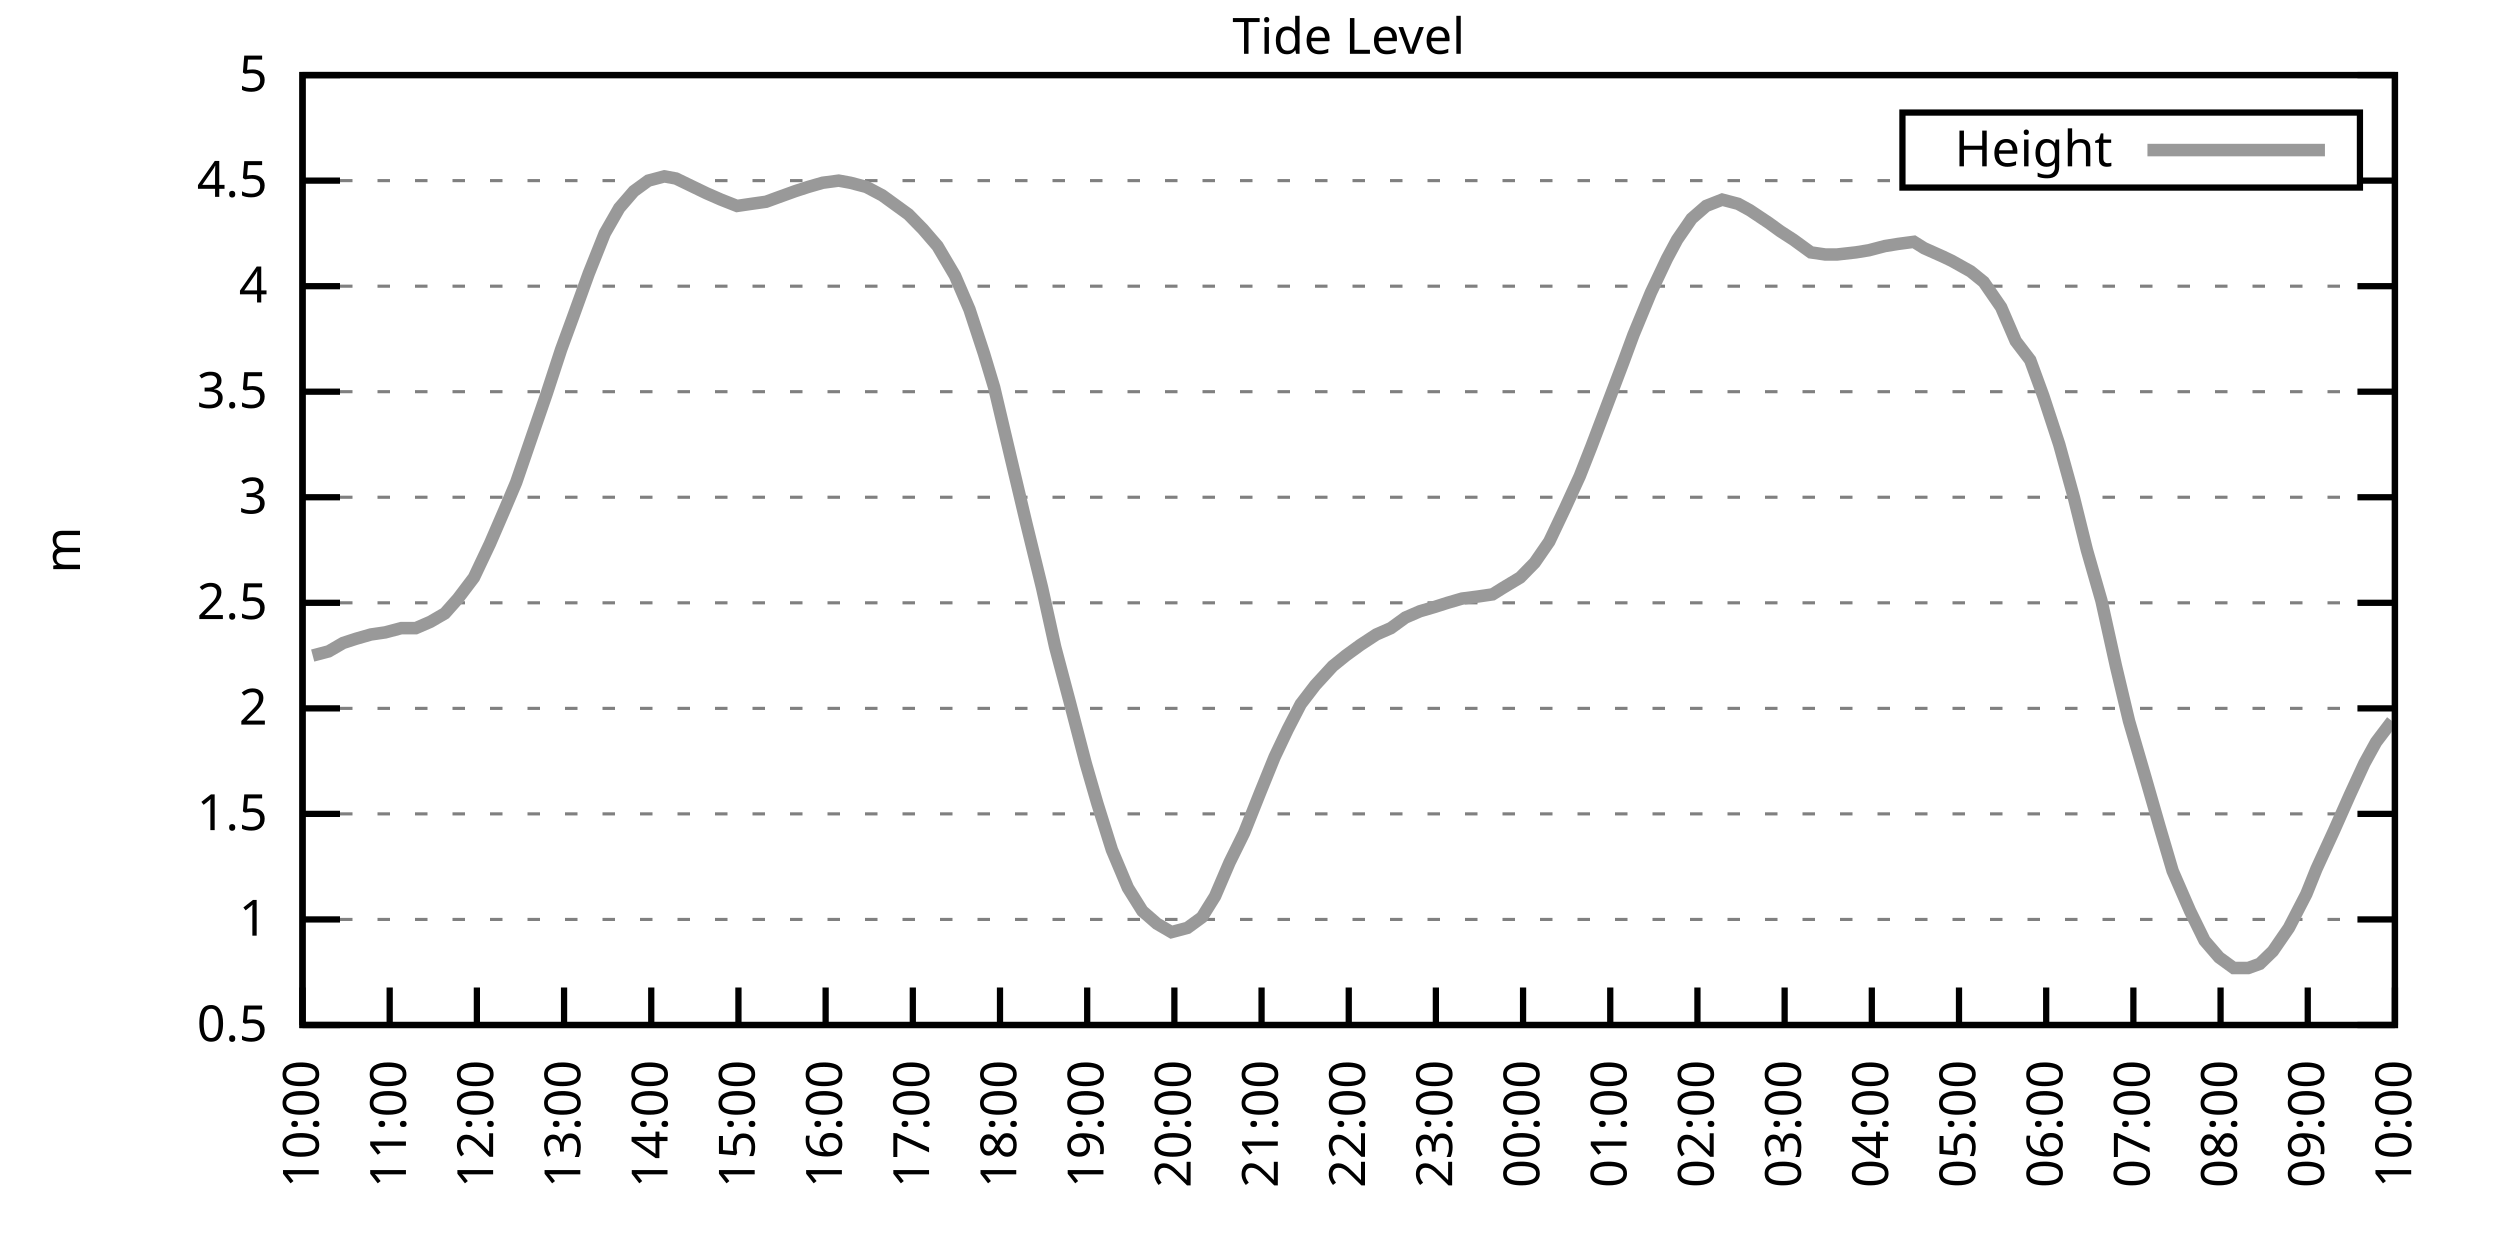
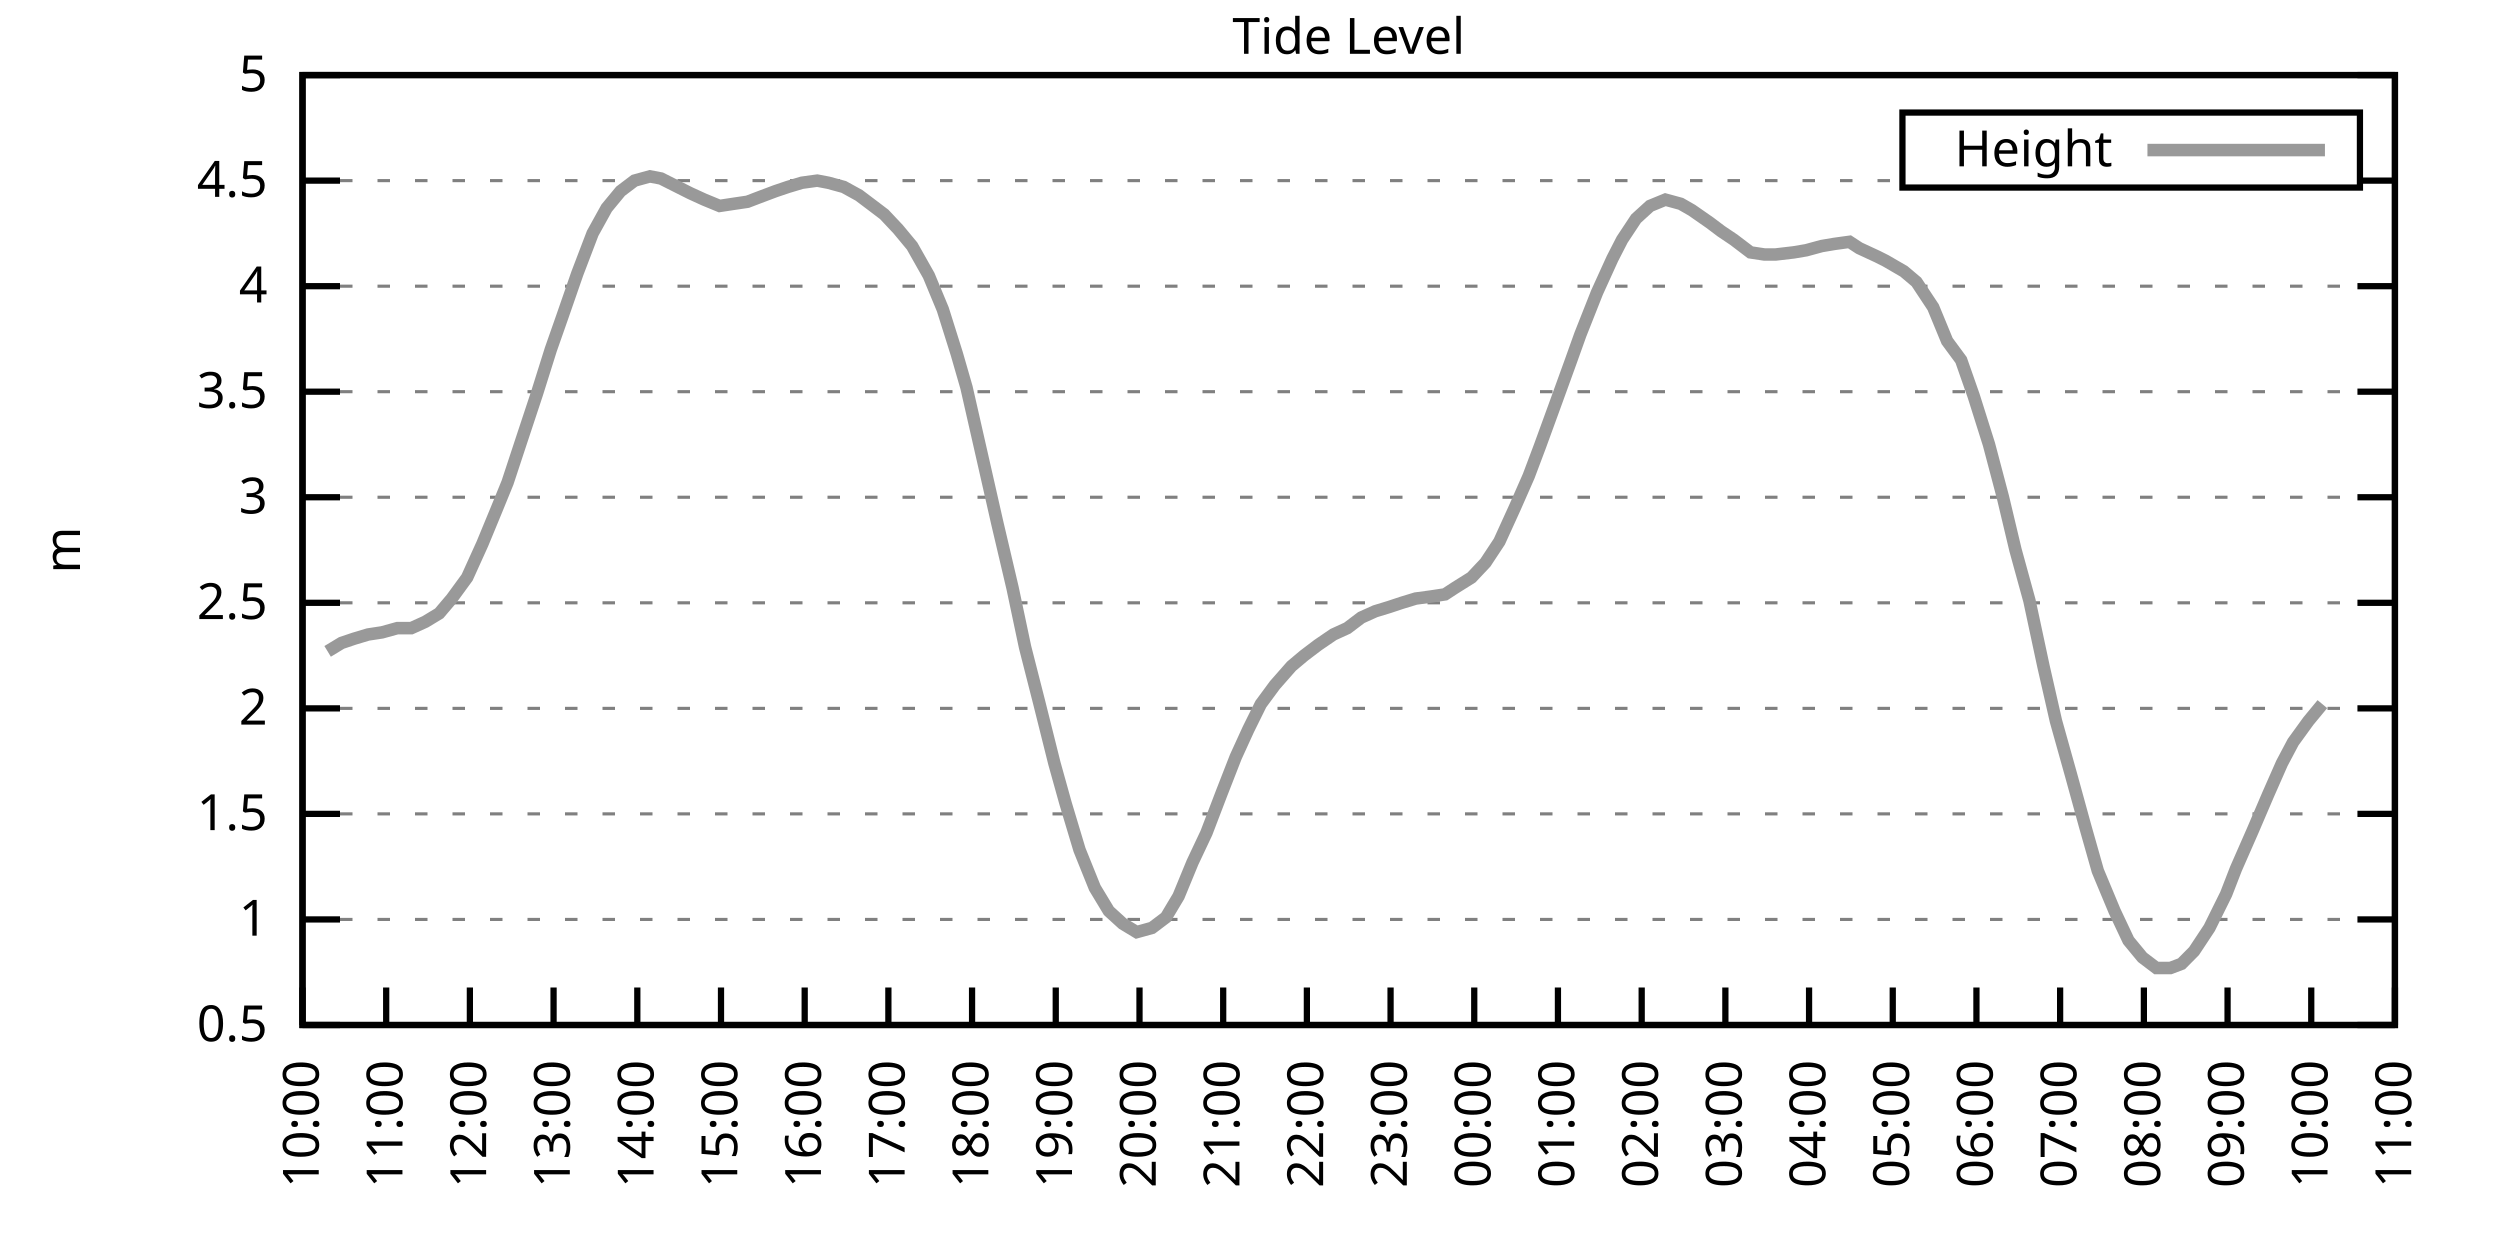
<svg xmlns="http://www.w3.org/2000/svg" xmlns:xlink="http://www.w3.org/1999/xlink" width="400" height="200" viewBox="0 0 400 200">
  <g id="gnuplot_canvas">
    <rect x="0" y="0" width="400" height="200" fill="none" />
    <defs>
      <circle id="gpDot" r="0.5" stroke-width="0.5" stroke="currentColor" />
      <path id="gpPt0" stroke-width="0.333" stroke="currentColor" d="M-1,0 h2 M0,-1 v2" />
      <path id="gpPt1" stroke-width="0.333" stroke="currentColor" d="M-1,-1 L1,1 M1,-1 L-1,1" />
      <path id="gpPt2" stroke-width="0.333" stroke="currentColor" d="M-1,0 L1,0 M0,-1 L0,1 M-1,-1 L1,1 M-1,1 L1,-1" />
      <rect id="gpPt3" stroke-width="0.333" stroke="currentColor" x="-1" y="-1" width="2" height="2" />
      <rect id="gpPt4" stroke-width="0.333" stroke="currentColor" fill="currentColor" x="-1" y="-1" width="2" height="2" />
      <circle id="gpPt5" stroke-width="0.333" stroke="currentColor" cx="0" cy="0" r="1" />
      <use xlink:href="#gpPt5" id="gpPt6" fill="currentColor" stroke="none" />
      <path id="gpPt7" stroke-width="0.333" stroke="currentColor" d="M0,-1.33 L-1.33,0.67 L1.33,0.67 z" />
      <use xlink:href="#gpPt7" id="gpPt8" fill="currentColor" stroke="none" />
      <use xlink:href="#gpPt7" id="gpPt9" stroke="currentColor" transform="rotate(180)" />
      <use xlink:href="#gpPt9" id="gpPt10" fill="currentColor" stroke="none" />
      <use xlink:href="#gpPt3" id="gpPt11" stroke="currentColor" transform="rotate(45)" />
      <use xlink:href="#gpPt11" id="gpPt12" fill="currentColor" stroke="none" />
      <path id="gpPt13" stroke-width="0.333" stroke="currentColor" d="M0,1.330 L1.265,0.411 L0.782,-1.067 L-0.782,-1.076 L-1.265,0.411 z" />
      <use xlink:href="#gpPt13" id="gpPt14" fill="currentColor" stroke="none" />
      <filter id="textbox" filterUnits="objectBoundingBox" x="0" y="0" height="1" width="1">
        <feFlood flood-color="white" flood-opacity="1" result="bgnd" />
        <feComposite in="SourceGraphic" in2="bgnd" operator="atop" />
      </filter>
      <filter id="greybox" filterUnits="objectBoundingBox" x="0" y="0" height="1" width="1">
        <feFlood flood-color="lightgrey" flood-opacity="1" result="grey" />
        <feComposite in="SourceGraphic" in2="grey" operator="atop" />
      </filter>
    </defs>
    <g fill="none" color="white" stroke="currentColor" stroke-width="1.00" stroke-linecap="butt" stroke-linejoin="miter">
</g>
    <g fill="none" color="black" stroke="currentColor" stroke-width="1.00" stroke-linecap="butt" stroke-linejoin="miter">
      <g stroke="none" shape-rendering="crispEdges">
        <polygon fill="rgb(255, 255, 255)" points="48.40,164.00 383.18,164.00 383.18,12.02 48.40,12.02 " />
      </g>
    </g>
    <g fill="none" color="black" stroke="currentColor" stroke-width="1.00" stroke-linecap="butt" stroke-linejoin="miter">
</g>
    <g fill="none" color="black" stroke="black" stroke-width="0.50" stroke-linecap="butt" stroke-linejoin="miter">
</g>
    <g fill="none" color="gray" stroke="currentColor" stroke-width="0.50" stroke-linecap="butt" stroke-linejoin="miter">
      <path stroke="gray" stroke-dasharray="2,4" class="gridline" d="M48.40,164.00 L383.19,164.00  " />
    </g>
    <g fill="none" color="gray" stroke="gray" stroke-width="1.00" stroke-linecap="butt" stroke-linejoin="miter">
</g>
    <g fill="none" color="black" stroke="currentColor" stroke-width="1.00" stroke-linecap="butt" stroke-linejoin="miter">
      <path stroke="black" d="M48.40,164.00 L54.40,164.00 M383.19,164.00 L377.19,164.00  " />
      <g transform="translate(42.80,166.60)" stroke="none" fill="black" font-family="Sans" font-size="8.00" text-anchor="end">
        <text>
          <tspan font-family="Sans"> 0.5</tspan>
        </text>
      </g>
    </g>
    <g fill="none" color="black" stroke="currentColor" stroke-width="1.00" stroke-linecap="butt" stroke-linejoin="miter">
</g>
    <g fill="none" color="black" stroke="black" stroke-width="0.50" stroke-linecap="butt" stroke-linejoin="miter">
</g>
    <g fill="none" color="gray" stroke="currentColor" stroke-width="0.50" stroke-linecap="butt" stroke-linejoin="miter">
      <path stroke="gray" stroke-dasharray="2,4" class="gridline" d="M48.40,147.11 L383.19,147.11  " />
    </g>
    <g fill="none" color="gray" stroke="gray" stroke-width="1.00" stroke-linecap="butt" stroke-linejoin="miter">
</g>
    <g fill="none" color="black" stroke="currentColor" stroke-width="1.00" stroke-linecap="butt" stroke-linejoin="miter">
      <path stroke="black" d="M48.40,147.11 L54.40,147.11 M383.19,147.11 L377.19,147.11  " />
      <g transform="translate(42.80,149.71)" stroke="none" fill="black" font-family="Sans" font-size="8.00" text-anchor="end">
        <text>
          <tspan font-family="Sans"> 1</tspan>
        </text>
      </g>
    </g>
    <g fill="none" color="black" stroke="currentColor" stroke-width="1.00" stroke-linecap="butt" stroke-linejoin="miter">
</g>
    <g fill="none" color="black" stroke="black" stroke-width="0.50" stroke-linecap="butt" stroke-linejoin="miter">
</g>
    <g fill="none" color="gray" stroke="currentColor" stroke-width="0.50" stroke-linecap="butt" stroke-linejoin="miter">
      <path stroke="gray" stroke-dasharray="2,4" class="gridline" d="M48.40,130.22 L383.19,130.22  " />
    </g>
    <g fill="none" color="gray" stroke="gray" stroke-width="1.00" stroke-linecap="butt" stroke-linejoin="miter">
</g>
    <g fill="none" color="black" stroke="currentColor" stroke-width="1.00" stroke-linecap="butt" stroke-linejoin="miter">
      <path stroke="black" d="M48.40,130.22 L54.40,130.22 M383.19,130.22 L377.19,130.22  " />
      <g transform="translate(42.80,132.82)" stroke="none" fill="black" font-family="Sans" font-size="8.00" text-anchor="end">
        <text>
          <tspan font-family="Sans"> 1.5</tspan>
        </text>
      </g>
    </g>
    <g fill="none" color="black" stroke="currentColor" stroke-width="1.00" stroke-linecap="butt" stroke-linejoin="miter">
</g>
    <g fill="none" color="black" stroke="black" stroke-width="0.50" stroke-linecap="butt" stroke-linejoin="miter">
</g>
    <g fill="none" color="gray" stroke="currentColor" stroke-width="0.50" stroke-linecap="butt" stroke-linejoin="miter">
      <path stroke="gray" stroke-dasharray="2,4" class="gridline" d="M48.40,113.34 L383.19,113.34  " />
    </g>
    <g fill="none" color="gray" stroke="gray" stroke-width="1.00" stroke-linecap="butt" stroke-linejoin="miter">
</g>
    <g fill="none" color="black" stroke="currentColor" stroke-width="1.00" stroke-linecap="butt" stroke-linejoin="miter">
      <path stroke="black" d="M48.40,113.34 L54.40,113.34 M383.19,113.34 L377.19,113.34  " />
      <g transform="translate(42.80,115.94)" stroke="none" fill="black" font-family="Sans" font-size="8.00" text-anchor="end">
        <text>
          <tspan font-family="Sans"> 2</tspan>
        </text>
      </g>
    </g>
    <g fill="none" color="black" stroke="currentColor" stroke-width="1.00" stroke-linecap="butt" stroke-linejoin="miter">
</g>
    <g fill="none" color="black" stroke="black" stroke-width="0.50" stroke-linecap="butt" stroke-linejoin="miter">
</g>
    <g fill="none" color="gray" stroke="currentColor" stroke-width="0.50" stroke-linecap="butt" stroke-linejoin="miter">
      <path stroke="gray" stroke-dasharray="2,4" class="gridline" d="M48.40,96.45 L383.19,96.45  " />
    </g>
    <g fill="none" color="gray" stroke="gray" stroke-width="1.00" stroke-linecap="butt" stroke-linejoin="miter">
</g>
    <g fill="none" color="black" stroke="currentColor" stroke-width="1.00" stroke-linecap="butt" stroke-linejoin="miter">
      <path stroke="black" d="M48.40,96.45 L54.40,96.45 M383.19,96.45 L377.19,96.45  " />
      <g transform="translate(42.80,99.05)" stroke="none" fill="black" font-family="Sans" font-size="8.00" text-anchor="end">
        <text>
          <tspan font-family="Sans"> 2.5</tspan>
        </text>
      </g>
    </g>
    <g fill="none" color="black" stroke="currentColor" stroke-width="1.00" stroke-linecap="butt" stroke-linejoin="miter">
</g>
    <g fill="none" color="black" stroke="black" stroke-width="0.50" stroke-linecap="butt" stroke-linejoin="miter">
</g>
    <g fill="none" color="gray" stroke="currentColor" stroke-width="0.50" stroke-linecap="butt" stroke-linejoin="miter">
      <path stroke="gray" stroke-dasharray="2,4" class="gridline" d="M48.40,79.56 L383.19,79.56  " />
    </g>
    <g fill="none" color="gray" stroke="gray" stroke-width="1.00" stroke-linecap="butt" stroke-linejoin="miter">
</g>
    <g fill="none" color="black" stroke="currentColor" stroke-width="1.00" stroke-linecap="butt" stroke-linejoin="miter">
      <path stroke="black" d="M48.40,79.56 L54.40,79.56 M383.19,79.56 L377.19,79.56  " />
      <g transform="translate(42.80,82.16)" stroke="none" fill="black" font-family="Sans" font-size="8.00" text-anchor="end">
        <text>
          <tspan font-family="Sans"> 3</tspan>
        </text>
      </g>
    </g>
    <g fill="none" color="black" stroke="currentColor" stroke-width="1.00" stroke-linecap="butt" stroke-linejoin="miter">
</g>
    <g fill="none" color="black" stroke="black" stroke-width="0.50" stroke-linecap="butt" stroke-linejoin="miter">
</g>
    <g fill="none" color="gray" stroke="currentColor" stroke-width="0.50" stroke-linecap="butt" stroke-linejoin="miter">
      <path stroke="gray" stroke-dasharray="2,4" class="gridline" d="M48.40,62.67 L383.19,62.67  " />
    </g>
    <g fill="none" color="gray" stroke="gray" stroke-width="1.00" stroke-linecap="butt" stroke-linejoin="miter">
</g>
    <g fill="none" color="black" stroke="currentColor" stroke-width="1.00" stroke-linecap="butt" stroke-linejoin="miter">
      <path stroke="black" d="M48.40,62.67 L54.40,62.67 M383.19,62.67 L377.19,62.67  " />
      <g transform="translate(42.80,65.27)" stroke="none" fill="black" font-family="Sans" font-size="8.00" text-anchor="end">
        <text>
          <tspan font-family="Sans"> 3.5</tspan>
        </text>
      </g>
    </g>
    <g fill="none" color="black" stroke="currentColor" stroke-width="1.00" stroke-linecap="butt" stroke-linejoin="miter">
</g>
    <g fill="none" color="black" stroke="black" stroke-width="0.50" stroke-linecap="butt" stroke-linejoin="miter">
</g>
    <g fill="none" color="gray" stroke="currentColor" stroke-width="0.50" stroke-linecap="butt" stroke-linejoin="miter">
      <path stroke="gray" stroke-dasharray="2,4" class="gridline" d="M48.40,45.79 L383.19,45.79  " />
    </g>
    <g fill="none" color="gray" stroke="gray" stroke-width="1.00" stroke-linecap="butt" stroke-linejoin="miter">
</g>
    <g fill="none" color="black" stroke="currentColor" stroke-width="1.00" stroke-linecap="butt" stroke-linejoin="miter">
      <path stroke="black" d="M48.40,45.79 L54.40,45.79 M383.19,45.79 L377.19,45.79  " />
      <g transform="translate(42.80,48.39)" stroke="none" fill="black" font-family="Sans" font-size="8.00" text-anchor="end">
        <text>
          <tspan font-family="Sans"> 4</tspan>
        </text>
      </g>
    </g>
    <g fill="none" color="black" stroke="currentColor" stroke-width="1.00" stroke-linecap="butt" stroke-linejoin="miter">
</g>
    <g fill="none" color="black" stroke="black" stroke-width="0.50" stroke-linecap="butt" stroke-linejoin="miter">
</g>
    <g fill="none" color="gray" stroke="currentColor" stroke-width="0.50" stroke-linecap="butt" stroke-linejoin="miter">
      <path stroke="gray" stroke-dasharray="2,4" class="gridline" d="M48.40,28.90 L304.39,28.90 M377.59,28.90 L383.19,28.90  " />
    </g>
    <g fill="none" color="gray" stroke="gray" stroke-width="1.00" stroke-linecap="butt" stroke-linejoin="miter">
</g>
    <g fill="none" color="black" stroke="currentColor" stroke-width="1.00" stroke-linecap="butt" stroke-linejoin="miter">
      <path stroke="black" d="M48.40,28.90 L54.40,28.90 M383.19,28.90 L377.19,28.90  " />
      <g transform="translate(42.80,31.50)" stroke="none" fill="black" font-family="Sans" font-size="8.00" text-anchor="end">
        <text>
          <tspan font-family="Sans"> 4.5</tspan>
        </text>
      </g>
    </g>
    <g fill="none" color="black" stroke="currentColor" stroke-width="1.00" stroke-linecap="butt" stroke-linejoin="miter">
</g>
    <g fill="none" color="black" stroke="black" stroke-width="0.50" stroke-linecap="butt" stroke-linejoin="miter">
</g>
    <g fill="none" color="gray" stroke="currentColor" stroke-width="0.50" stroke-linecap="butt" stroke-linejoin="miter">
      <path stroke="gray" stroke-dasharray="2,4" class="gridline" d="M48.40,12.01 L383.19,12.01  " />
    </g>
    <g fill="none" color="gray" stroke="gray" stroke-width="1.00" stroke-linecap="butt" stroke-linejoin="miter">
</g>
    <g fill="none" color="black" stroke="currentColor" stroke-width="1.00" stroke-linecap="butt" stroke-linejoin="miter">
      <path stroke="black" d="M48.40,12.01 L54.40,12.01 M383.19,12.01 L377.19,12.01  " />
      <g transform="translate(42.80,14.61)" stroke="none" fill="black" font-family="Sans" font-size="8.00" text-anchor="end">
        <text>
          <tspan font-family="Sans"> 5</tspan>
        </text>
      </g>
    </g>
    <g fill="none" color="black" stroke="currentColor" stroke-width="1.00" stroke-linecap="butt" stroke-linejoin="miter">
      <path stroke="black" d="M48.40,164.00 L48.40,158.00  " />
      <g transform="translate(51.00,169.60) rotate(270.00)" stroke="none" fill="black" font-family="Sans" font-size="8.00" text-anchor="end">
        <text>
          <tspan font-family="Sans">10:00</tspan>
        </text>
      </g>
    </g>
    <g fill="none" color="black" stroke="currentColor" stroke-width="1.00" stroke-linecap="butt" stroke-linejoin="miter">
-       <path stroke="black" d="M62.35,164.00 L62.35,158.00  " />
-       <g transform="translate(64.95,169.60) rotate(270.00)" stroke="none" fill="black" font-family="Sans" font-size="8.00" text-anchor="end">
+       <path stroke="black" d="M61.79,164.00 L61.79,158.00  " />
+       <g transform="translate(64.39,169.60) rotate(270.00)" stroke="none" fill="black" font-family="Sans" font-size="8.00" text-anchor="end">
        <text>
          <tspan font-family="Sans">11:00</tspan>
        </text>
      </g>
    </g>
    <g fill="none" color="black" stroke="currentColor" stroke-width="1.00" stroke-linecap="butt" stroke-linejoin="miter">
-       <path stroke="black" d="M76.30,164.00 L76.30,158.00  " />
-       <g transform="translate(78.90,169.60) rotate(270.00)" stroke="none" fill="black" font-family="Sans" font-size="8.00" text-anchor="end">
+       <path stroke="black" d="M75.18,164.00 L75.18,158.00  " />
+       <g transform="translate(77.78,169.60) rotate(270.00)" stroke="none" fill="black" font-family="Sans" font-size="8.00" text-anchor="end">
        <text>
          <tspan font-family="Sans">12:00</tspan>
        </text>
      </g>
    </g>
    <g fill="none" color="black" stroke="currentColor" stroke-width="1.00" stroke-linecap="butt" stroke-linejoin="miter">
-       <path stroke="black" d="M90.25,164.00 L90.25,158.00  " />
-       <g transform="translate(92.85,169.60) rotate(270.00)" stroke="none" fill="black" font-family="Sans" font-size="8.00" text-anchor="end">
+       <path stroke="black" d="M88.57,164.00 L88.57,158.00  " />
+       <g transform="translate(91.17,169.60) rotate(270.00)" stroke="none" fill="black" font-family="Sans" font-size="8.00" text-anchor="end">
        <text>
          <tspan font-family="Sans">13:00</tspan>
        </text>
      </g>
    </g>
    <g fill="none" color="black" stroke="currentColor" stroke-width="1.00" stroke-linecap="butt" stroke-linejoin="miter">
-       <path stroke="black" d="M104.20,164.00 L104.20,158.00  " />
-       <g transform="translate(106.80,169.60) rotate(270.00)" stroke="none" fill="black" font-family="Sans" font-size="8.00" text-anchor="end">
+       <path stroke="black" d="M101.97,164.00 L101.97,158.00  " />
+       <g transform="translate(104.57,169.60) rotate(270.00)" stroke="none" fill="black" font-family="Sans" font-size="8.00" text-anchor="end">
        <text>
          <tspan font-family="Sans">14:00</tspan>
        </text>
      </g>
    </g>
    <g fill="none" color="black" stroke="currentColor" stroke-width="1.00" stroke-linecap="butt" stroke-linejoin="miter">
-       <path stroke="black" d="M118.15,164.00 L118.15,158.00  " />
-       <g transform="translate(120.75,169.60) rotate(270.00)" stroke="none" fill="black" font-family="Sans" font-size="8.00" text-anchor="end">
+       <path stroke="black" d="M115.36,164.00 L115.36,158.00  " />
+       <g transform="translate(117.96,169.60) rotate(270.00)" stroke="none" fill="black" font-family="Sans" font-size="8.00" text-anchor="end">
        <text>
          <tspan font-family="Sans">15:00</tspan>
        </text>
      </g>
    </g>
    <g fill="none" color="black" stroke="currentColor" stroke-width="1.00" stroke-linecap="butt" stroke-linejoin="miter">
-       <path stroke="black" d="M132.10,164.00 L132.10,158.00  " />
-       <g transform="translate(134.70,169.60) rotate(270.00)" stroke="none" fill="black" font-family="Sans" font-size="8.00" text-anchor="end">
+       <path stroke="black" d="M128.75,164.00 L128.75,158.00  " />
+       <g transform="translate(131.35,169.60) rotate(270.00)" stroke="none" fill="black" font-family="Sans" font-size="8.00" text-anchor="end">
        <text>
          <tspan font-family="Sans">16:00</tspan>
        </text>
      </g>
    </g>
    <g fill="none" color="black" stroke="currentColor" stroke-width="1.00" stroke-linecap="butt" stroke-linejoin="miter">
-       <path stroke="black" d="M146.05,164.00 L146.05,158.00  " />
-       <g transform="translate(148.65,169.60) rotate(270.00)" stroke="none" fill="black" font-family="Sans" font-size="8.00" text-anchor="end">
+       <path stroke="black" d="M142.14,164.00 L142.14,158.00  " />
+       <g transform="translate(144.74,169.60) rotate(270.00)" stroke="none" fill="black" font-family="Sans" font-size="8.00" text-anchor="end">
        <text>
          <tspan font-family="Sans">17:00</tspan>
        </text>
      </g>
    </g>
    <g fill="none" color="black" stroke="currentColor" stroke-width="1.00" stroke-linecap="butt" stroke-linejoin="miter">
-       <path stroke="black" d="M160.00,164.00 L160.00,158.00  " />
-       <g transform="translate(162.60,169.60) rotate(270.00)" stroke="none" fill="black" font-family="Sans" font-size="8.00" text-anchor="end">
+       <path stroke="black" d="M155.53,164.00 L155.53,158.00  " />
+       <g transform="translate(158.13,169.60) rotate(270.00)" stroke="none" fill="black" font-family="Sans" font-size="8.00" text-anchor="end">
        <text>
          <tspan font-family="Sans">18:00</tspan>
        </text>
      </g>
    </g>
    <g fill="none" color="black" stroke="currentColor" stroke-width="1.00" stroke-linecap="butt" stroke-linejoin="miter">
-       <path stroke="black" d="M173.95,164.00 L173.95,158.00  " />
-       <g transform="translate(176.55,169.60) rotate(270.00)" stroke="none" fill="black" font-family="Sans" font-size="8.00" text-anchor="end">
+       <path stroke="black" d="M168.92,164.00 L168.92,158.00  " />
+       <g transform="translate(171.52,169.60) rotate(270.00)" stroke="none" fill="black" font-family="Sans" font-size="8.00" text-anchor="end">
        <text>
          <tspan font-family="Sans">19:00</tspan>
        </text>
      </g>
    </g>
    <g fill="none" color="black" stroke="currentColor" stroke-width="1.00" stroke-linecap="butt" stroke-linejoin="miter">
-       <path stroke="black" d="M187.90,164.00 L187.90,158.00  " />
-       <g transform="translate(190.50,169.60) rotate(270.00)" stroke="none" fill="black" font-family="Sans" font-size="8.00" text-anchor="end">
+       <path stroke="black" d="M182.32,164.00 L182.32,158.00  " />
+       <g transform="translate(184.92,169.60) rotate(270.00)" stroke="none" fill="black" font-family="Sans" font-size="8.00" text-anchor="end">
        <text>
          <tspan font-family="Sans">20:00</tspan>
        </text>
      </g>
    </g>
    <g fill="none" color="black" stroke="currentColor" stroke-width="1.00" stroke-linecap="butt" stroke-linejoin="miter">
-       <path stroke="black" d="M201.85,164.00 L201.85,158.00  " />
-       <g transform="translate(204.45,169.60) rotate(270.00)" stroke="none" fill="black" font-family="Sans" font-size="8.00" text-anchor="end">
+       <path stroke="black" d="M195.71,164.00 L195.71,158.00  " />
+       <g transform="translate(198.31,169.60) rotate(270.00)" stroke="none" fill="black" font-family="Sans" font-size="8.00" text-anchor="end">
        <text>
          <tspan font-family="Sans">21:00</tspan>
        </text>
      </g>
    </g>
    <g fill="none" color="black" stroke="currentColor" stroke-width="1.00" stroke-linecap="butt" stroke-linejoin="miter">
-       <path stroke="black" d="M215.80,164.00 L215.80,158.00  " />
-       <g transform="translate(218.40,169.60) rotate(270.00)" stroke="none" fill="black" font-family="Sans" font-size="8.00" text-anchor="end">
+       <path stroke="black" d="M209.10,164.00 L209.10,158.00  " />
+       <g transform="translate(211.70,169.60) rotate(270.00)" stroke="none" fill="black" font-family="Sans" font-size="8.00" text-anchor="end">
        <text>
          <tspan font-family="Sans">22:00</tspan>
        </text>
      </g>
    </g>
    <g fill="none" color="black" stroke="currentColor" stroke-width="1.00" stroke-linecap="butt" stroke-linejoin="miter">
-       <path stroke="black" d="M229.74,164.00 L229.74,158.00  " />
-       <g transform="translate(232.34,169.60) rotate(270.00)" stroke="none" fill="black" font-family="Sans" font-size="8.00" text-anchor="end">
+       <path stroke="black" d="M222.49,164.00 L222.49,158.00  " />
+       <g transform="translate(225.09,169.60) rotate(270.00)" stroke="none" fill="black" font-family="Sans" font-size="8.00" text-anchor="end">
        <text>
          <tspan font-family="Sans">23:00</tspan>
        </text>
      </g>
    </g>
    <g fill="none" color="black" stroke="currentColor" stroke-width="1.00" stroke-linecap="butt" stroke-linejoin="miter">
-       <path stroke="black" d="M243.69,164.00 L243.69,158.00  " />
-       <g transform="translate(246.29,169.60) rotate(270.00)" stroke="none" fill="black" font-family="Sans" font-size="8.00" text-anchor="end">
+       <path stroke="black" d="M235.88,164.00 L235.88,158.00  " />
+       <g transform="translate(238.48,169.60) rotate(270.00)" stroke="none" fill="black" font-family="Sans" font-size="8.00" text-anchor="end">
        <text>
          <tspan font-family="Sans">00:00</tspan>
        </text>
      </g>
    </g>
    <g fill="none" color="black" stroke="currentColor" stroke-width="1.00" stroke-linecap="butt" stroke-linejoin="miter">
-       <path stroke="black" d="M257.64,164.00 L257.64,158.00  " />
-       <g transform="translate(260.24,169.60) rotate(270.00)" stroke="none" fill="black" font-family="Sans" font-size="8.00" text-anchor="end">
+       <path stroke="black" d="M249.27,164.00 L249.27,158.00  " />
+       <g transform="translate(251.87,169.60) rotate(270.00)" stroke="none" fill="black" font-family="Sans" font-size="8.00" text-anchor="end">
        <text>
          <tspan font-family="Sans">01:00</tspan>
        </text>
      </g>
    </g>
    <g fill="none" color="black" stroke="currentColor" stroke-width="1.00" stroke-linecap="butt" stroke-linejoin="miter">
-       <path stroke="black" d="M271.59,164.00 L271.59,158.00  " />
-       <g transform="translate(274.19,169.60) rotate(270.00)" stroke="none" fill="black" font-family="Sans" font-size="8.00" text-anchor="end">
+       <path stroke="black" d="M262.67,164.00 L262.67,158.00  " />
+       <g transform="translate(265.27,169.60) rotate(270.00)" stroke="none" fill="black" font-family="Sans" font-size="8.00" text-anchor="end">
        <text>
          <tspan font-family="Sans">02:00</tspan>
        </text>
      </g>
    </g>
    <g fill="none" color="black" stroke="currentColor" stroke-width="1.00" stroke-linecap="butt" stroke-linejoin="miter">
-       <path stroke="black" d="M285.54,164.00 L285.54,158.00  " />
-       <g transform="translate(288.14,169.60) rotate(270.00)" stroke="none" fill="black" font-family="Sans" font-size="8.00" text-anchor="end">
+       <path stroke="black" d="M276.06,164.00 L276.06,158.00  " />
+       <g transform="translate(278.66,169.60) rotate(270.00)" stroke="none" fill="black" font-family="Sans" font-size="8.00" text-anchor="end">
        <text>
          <tspan font-family="Sans">03:00</tspan>
        </text>
      </g>
    </g>
    <g fill="none" color="black" stroke="currentColor" stroke-width="1.00" stroke-linecap="butt" stroke-linejoin="miter">
-       <path stroke="black" d="M299.49,164.00 L299.49,158.00  " />
-       <g transform="translate(302.09,169.60) rotate(270.00)" stroke="none" fill="black" font-family="Sans" font-size="8.00" text-anchor="end">
+       <path stroke="black" d="M289.45,164.00 L289.45,158.00  " />
+       <g transform="translate(292.05,169.60) rotate(270.00)" stroke="none" fill="black" font-family="Sans" font-size="8.00" text-anchor="end">
        <text>
          <tspan font-family="Sans">04:00</tspan>
        </text>
      </g>
    </g>
    <g fill="none" color="black" stroke="currentColor" stroke-width="1.00" stroke-linecap="butt" stroke-linejoin="miter">
-       <path stroke="black" d="M313.44,164.00 L313.44,158.00  " />
-       <g transform="translate(316.04,169.60) rotate(270.00)" stroke="none" fill="black" font-family="Sans" font-size="8.00" text-anchor="end">
+       <path stroke="black" d="M302.84,164.00 L302.84,158.00  " />
+       <g transform="translate(305.44,169.60) rotate(270.00)" stroke="none" fill="black" font-family="Sans" font-size="8.00" text-anchor="end">
        <text>
          <tspan font-family="Sans">05:00</tspan>
        </text>
      </g>
    </g>
    <g fill="none" color="black" stroke="currentColor" stroke-width="1.00" stroke-linecap="butt" stroke-linejoin="miter">
-       <path stroke="black" d="M327.39,164.00 L327.39,158.00  " />
-       <g transform="translate(329.99,169.60) rotate(270.00)" stroke="none" fill="black" font-family="Sans" font-size="8.00" text-anchor="end">
+       <path stroke="black" d="M316.23,164.00 L316.23,158.00  " />
+       <g transform="translate(318.83,169.60) rotate(270.00)" stroke="none" fill="black" font-family="Sans" font-size="8.00" text-anchor="end">
        <text>
          <tspan font-family="Sans">06:00</tspan>
        </text>
      </g>
    </g>
    <g fill="none" color="black" stroke="currentColor" stroke-width="1.00" stroke-linecap="butt" stroke-linejoin="miter">
-       <path stroke="black" d="M341.34,164.00 L341.34,158.00  " />
-       <g transform="translate(343.94,169.60) rotate(270.00)" stroke="none" fill="black" font-family="Sans" font-size="8.00" text-anchor="end">
+       <path stroke="black" d="M329.62,164.00 L329.62,158.00  " />
+       <g transform="translate(332.22,169.60) rotate(270.00)" stroke="none" fill="black" font-family="Sans" font-size="8.00" text-anchor="end">
        <text>
          <tspan font-family="Sans">07:00</tspan>
        </text>
      </g>
    </g>
    <g fill="none" color="black" stroke="currentColor" stroke-width="1.00" stroke-linecap="butt" stroke-linejoin="miter">
-       <path stroke="black" d="M355.29,164.00 L355.29,158.00  " />
-       <g transform="translate(357.89,169.60) rotate(270.00)" stroke="none" fill="black" font-family="Sans" font-size="8.00" text-anchor="end">
+       <path stroke="black" d="M343.02,164.00 L343.02,158.00  " />
+       <g transform="translate(345.62,169.60) rotate(270.00)" stroke="none" fill="black" font-family="Sans" font-size="8.00" text-anchor="end">
        <text>
          <tspan font-family="Sans">08:00</tspan>
        </text>
      </g>
    </g>
    <g fill="none" color="black" stroke="currentColor" stroke-width="1.00" stroke-linecap="butt" stroke-linejoin="miter">
-       <path stroke="black" d="M369.24,164.00 L369.24,158.00  " />
-       <g transform="translate(371.84,169.60) rotate(270.00)" stroke="none" fill="black" font-family="Sans" font-size="8.00" text-anchor="end">
+       <path stroke="black" d="M356.41,164.00 L356.41,158.00  " />
+       <g transform="translate(359.01,169.60) rotate(270.00)" stroke="none" fill="black" font-family="Sans" font-size="8.00" text-anchor="end">
        <text>
          <tspan font-family="Sans">09:00</tspan>
+         </text>
+       </g>
+     </g>
+     <g fill="none" color="black" stroke="currentColor" stroke-width="1.00" stroke-linecap="butt" stroke-linejoin="miter">
+       <path stroke="black" d="M369.80,164.00 L369.80,158.00  " />
+       <g transform="translate(372.40,169.60) rotate(270.00)" stroke="none" fill="black" font-family="Sans" font-size="8.00" text-anchor="end">
+         <text>
+           <tspan font-family="Sans">10:00</tspan>
        </text>
      </g>
    </g>
    <g fill="none" color="black" stroke="currentColor" stroke-width="1.00" stroke-linecap="butt" stroke-linejoin="miter">
      <path stroke="black" d="M383.19,164.00 L383.19,158.00  " />
      <g transform="translate(385.79,169.60) rotate(270.00)" stroke="none" fill="black" font-family="Sans" font-size="8.00" text-anchor="end">
        <text>
-           <tspan font-family="Sans">10:00</tspan>
+           <tspan font-family="Sans">11:00</tspan>
        </text>
      </g>
    </g>
    <g fill="none" color="black" stroke="currentColor" stroke-width="1.00" stroke-linecap="butt" stroke-linejoin="miter">
</g>
    <g fill="none" color="black" stroke="currentColor" stroke-width="1.00" stroke-linecap="butt" stroke-linejoin="miter">
      <path stroke="black" d="M48.40,12.01 L48.40,164.00 L383.19,164.00 L383.19,12.01 L48.40,12.01 Z  " />
    </g>
    <g fill="none" color="black" stroke="currentColor" stroke-width="1.00" stroke-linecap="butt" stroke-linejoin="miter">
</g>
    <g fill="none" color="black" stroke="currentColor" stroke-width="1.00" stroke-linecap="butt" stroke-linejoin="miter">
      <path stroke="black" d="M304.39,30.01 L304.39,18.01 L377.59,18.01 L377.59,30.01 L304.39,30.01 Z  " />
    </g>
    <g id="Tide_level_plot_1">
      <g fill="none" color="white" stroke="black" stroke-width="2.00" stroke-linecap="butt" stroke-linejoin="miter">
</g>
      <g fill="none" color="black" stroke="currentColor" stroke-width="2.00" stroke-linecap="butt" stroke-linejoin="miter">
        <g transform="translate(337.99,26.61)" stroke="none" fill="black" font-family="Sans" font-size="8.00" text-anchor="end">
          <text>
            <tspan font-family="Sans">Height</tspan>
          </text>
        </g>
      </g>
      <g fill="none" color="black" stroke="currentColor" stroke-width="2.00" stroke-linecap="butt" stroke-linejoin="miter">
-         <path stroke="rgb(153, 153, 153)" d="M343.59,24.01 L371.99,24.01 M50.03,104.89 L52.58,104.22 L54.91,102.87 L57.00,102.19 L59.33,101.52 L61.65,101.18   L64.21,100.50 L66.53,100.50 L68.86,99.49 L71.18,98.14 L73.28,95.77 L75.83,92.40 L78.39,86.99 L80.72,81.59   L82.58,77.20 L84.90,70.44 L87.46,63.01 L89.78,55.92 L91.64,50.85 L94.20,43.76 L96.76,37.34 L99.08,33.29   L101.41,30.59 L103.73,28.90 L106.29,28.22 L108.15,28.56 L110.94,29.91 L113.03,30.92 L115.36,31.94 L117.92,32.95   L120.24,32.61 L122.57,32.28 L124.43,31.60 L127.22,30.59 L129.31,29.91 L131.63,29.24 L134.19,28.90 L136.05,29.24   L138.61,29.91 L141.16,31.26 L143.49,32.95 L145.35,34.30 L147.67,36.67 L150.00,39.37 L152.79,44.10 L155.11,49.50   L157.44,56.59 L159.07,62.00 L161.62,72.81 L164.18,83.61 L166.74,94.08 L168.83,103.54 L171.16,112.32 L173.71,122.12   L175.57,128.54 L177.90,135.97 L180.46,142.05 L182.78,145.76 L185.11,147.79 L187.43,149.14 L189.99,148.46 L192.31,146.77   L194.41,143.40 L196.73,137.99 L199.06,133.26 L201.61,126.85 L203.94,121.11 L206.03,116.71 L208.12,112.66 L210.45,109.62   L213.24,106.58 L215.33,104.89 L217.65,103.20 L220.21,101.52 L222.54,100.50 L224.86,98.81 L227.19,97.80 L229.51,97.12   L231.60,96.45 L233.93,95.77 L236.49,95.44 L238.81,95.10 L240.44,94.08 L243.23,92.40 L245.55,90.03 L247.88,86.65   L250.44,81.25 L252.76,76.18 L254.62,71.45 L257.18,64.70 L259.74,57.94 L261.36,53.55 L264.15,46.80 L266.71,41.39   L268.34,38.35 L270.66,34.98 L272.99,32.95 L275.55,31.94 L278.10,32.61 L279.96,33.63 L282.99,35.65 L284.85,37.00   L286.94,38.35 L289.73,40.38 L292.05,40.72 L293.91,40.72 L296.94,40.38 L299.03,40.04 L301.58,39.37 L303.68,39.03   L306.23,38.69 L307.86,39.71 L310.88,41.06 L312.28,41.73 L315.30,43.42 L317.39,45.11 L320.18,49.16 L322.51,54.57   L324.83,57.61 L326.93,63.35 L329.48,71.12 L331.81,79.56 L333.90,88.00 L336.23,96.11 L338.55,106.58 L340.64,115.36   L343.20,124.14 L345.53,132.25 L347.62,139.34 L350.41,145.76 L352.73,150.49 L355.06,153.19 L357.38,154.88 L359.71,154.88   L361.57,154.21 L363.66,152.18 L366.22,148.46 L369.01,143.06 L370.64,139.01 L373.43,132.93 L375.98,127.18 L378.31,122.12   L380.17,118.74 L382.73,115.36  " />
+         <path stroke="rgb(153, 153, 153)" d="M343.59,24.01 L371.99,24.01 M52.42,104.22 L54.65,102.87 L56.66,102.19 L58.89,101.52 L61.12,101.18 L63.58,100.50   L65.81,100.50 L68.04,99.49 L70.27,98.14 L72.28,95.77 L74.74,92.40 L77.19,86.99 L79.42,81.59 L81.21,77.20   L83.44,70.44 L85.90,63.01 L88.13,55.92 L89.91,50.85 L92.37,43.76 L94.82,37.34 L97.06,33.29 L99.29,30.59   L101.52,28.90 L103.98,28.22 L105.76,28.56 L108.44,29.91 L110.45,30.92 L112.68,31.94 L115.13,32.95 L117.37,32.61   L119.60,32.28 L121.38,31.60 L124.06,30.59 L126.07,29.91 L128.30,29.24 L130.76,28.90 L132.54,29.24 L135.00,29.91   L137.45,31.26 L139.69,32.95 L141.47,34.30 L143.70,36.67 L145.94,39.37 L148.61,44.10 L150.85,49.50 L153.08,56.59   L154.64,62.00 L157.10,72.81 L159.55,83.61 L162.01,94.08 L164.01,103.54 L166.25,112.32 L168.70,122.12 L170.49,128.54   L172.72,135.97 L175.17,142.05 L177.41,145.76 L179.64,147.79 L181.87,149.14 L184.32,148.46 L186.56,146.77 L188.57,143.40   L190.80,137.99 L193.03,133.26 L195.48,126.85 L197.72,121.11 L199.73,116.71 L201.73,112.66 L203.97,109.62 L206.64,106.58   L208.65,104.89 L210.88,103.20 L213.34,101.52 L215.57,100.50 L217.80,98.81 L220.04,97.80 L222.27,97.12 L224.28,96.45   L226.51,95.77 L228.96,95.44 L231.20,95.10 L232.76,94.08 L235.44,92.40 L237.67,90.03 L239.90,86.65 L242.36,81.25   L244.59,76.18 L246.37,71.45 L248.83,64.70 L251.28,57.94 L252.85,53.55 L255.52,46.80 L257.98,41.39 L259.54,38.35   L261.77,34.98 L264.00,32.95 L266.46,31.94 L268.92,32.61 L270.70,33.63 L273.60,35.65 L275.39,37.00 L277.40,38.35   L280.07,40.38 L282.31,40.72 L284.09,40.72 L286.99,40.38 L289.00,40.04 L291.46,39.37 L293.47,39.03 L295.92,38.69   L297.48,39.71 L300.39,41.06 L301.72,41.73 L304.63,43.42 L306.63,45.11 L309.31,49.16 L311.54,54.57 L313.78,57.61   L315.79,63.35 L318.24,71.12 L320.47,79.56 L322.48,88.00 L324.71,96.11 L326.95,106.58 L328.95,115.36 L331.41,124.14   L333.64,132.25 L335.65,139.34 L338.33,145.76 L340.56,150.49 L342.79,153.19 L345.02,154.88 L347.26,154.88 L349.04,154.21   L351.05,152.18 L353.51,148.46 L356.18,143.06 L357.75,139.01 L360.42,132.93 L362.88,127.18 L365.11,122.12 L366.90,118.74   L369.35,115.36 L371.58,112.66  " />
      </g>
    </g>
    <g fill="none" color="black" stroke="currentColor" stroke-width="2.00" stroke-linecap="butt" stroke-linejoin="miter">
</g>
    <g fill="none" color="black" stroke="black" stroke-width="1.00" stroke-linecap="butt" stroke-linejoin="miter">
</g>
    <g fill="none" color="black" stroke="currentColor" stroke-width="1.00" stroke-linecap="butt" stroke-linejoin="miter">
      <path stroke="black" d="M48.40,12.01 L48.40,164.00 L383.19,164.00 L383.19,12.01 L48.40,12.01 Z  " />
      <g transform="translate(12.80,88.01) rotate(270.00)" stroke="none" fill="black" font-family="Sans" font-size="8.00" text-anchor="middle">
        <text>
          <tspan font-family="Sans">m</tspan>
        </text>
      </g>
    </g>
    <g fill="none" color="black" stroke="currentColor" stroke-width="1.00" stroke-linecap="butt" stroke-linejoin="miter">
</g>
    <g fill="none" color="black" stroke="currentColor" stroke-width="1.00" stroke-linecap="butt" stroke-linejoin="miter">
      <g transform="translate(215.79,8.61)" stroke="none" fill="black" font-family="Sans" font-size="8.00" text-anchor="middle">
        <text>
          <tspan font-family="Sans">Tide Level</tspan>
        </text>
      </g>
    </g>
    <g fill="none" color="black" stroke="currentColor" stroke-width="1.00" stroke-linecap="butt" stroke-linejoin="miter">
</g>
  </g>
</svg>
